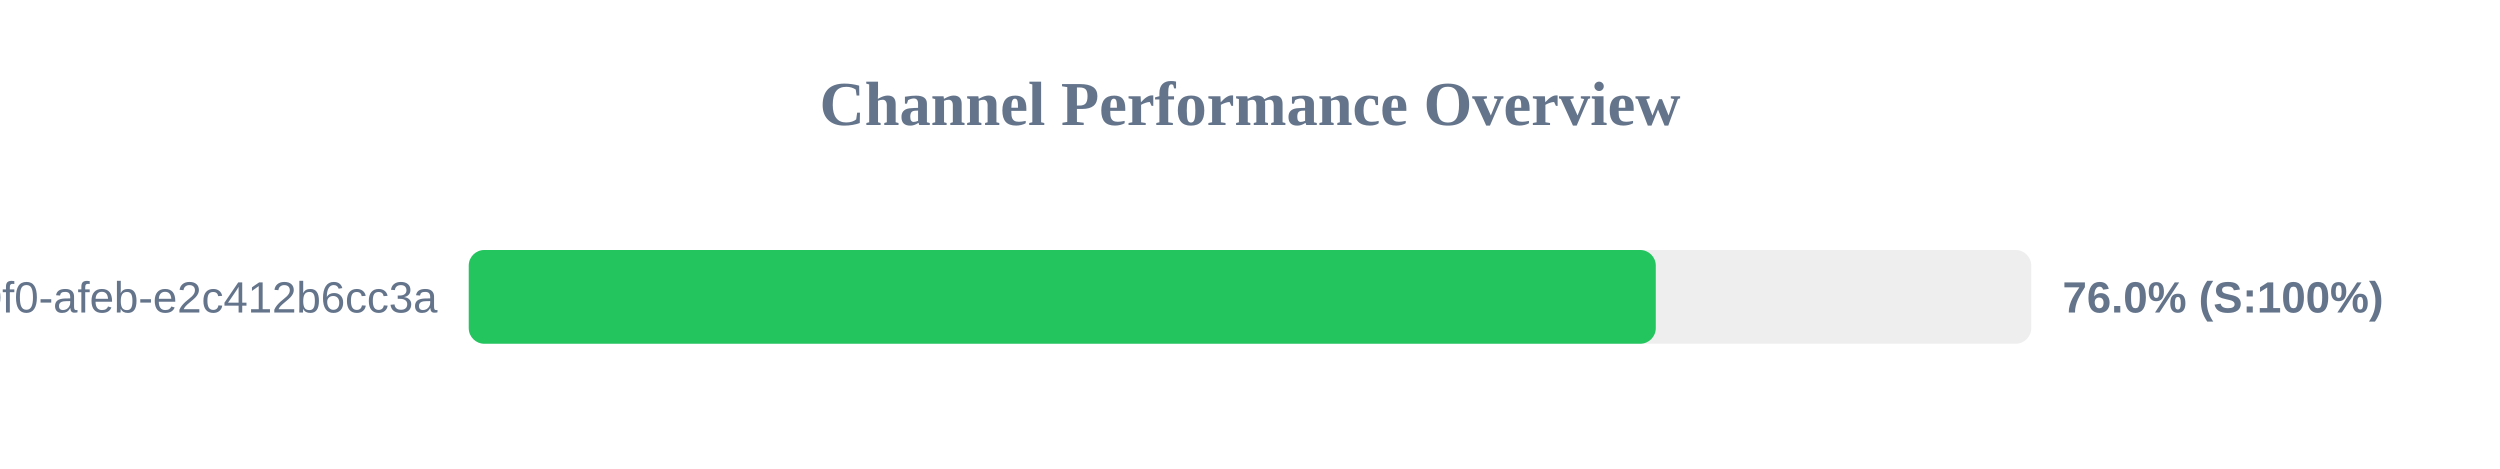
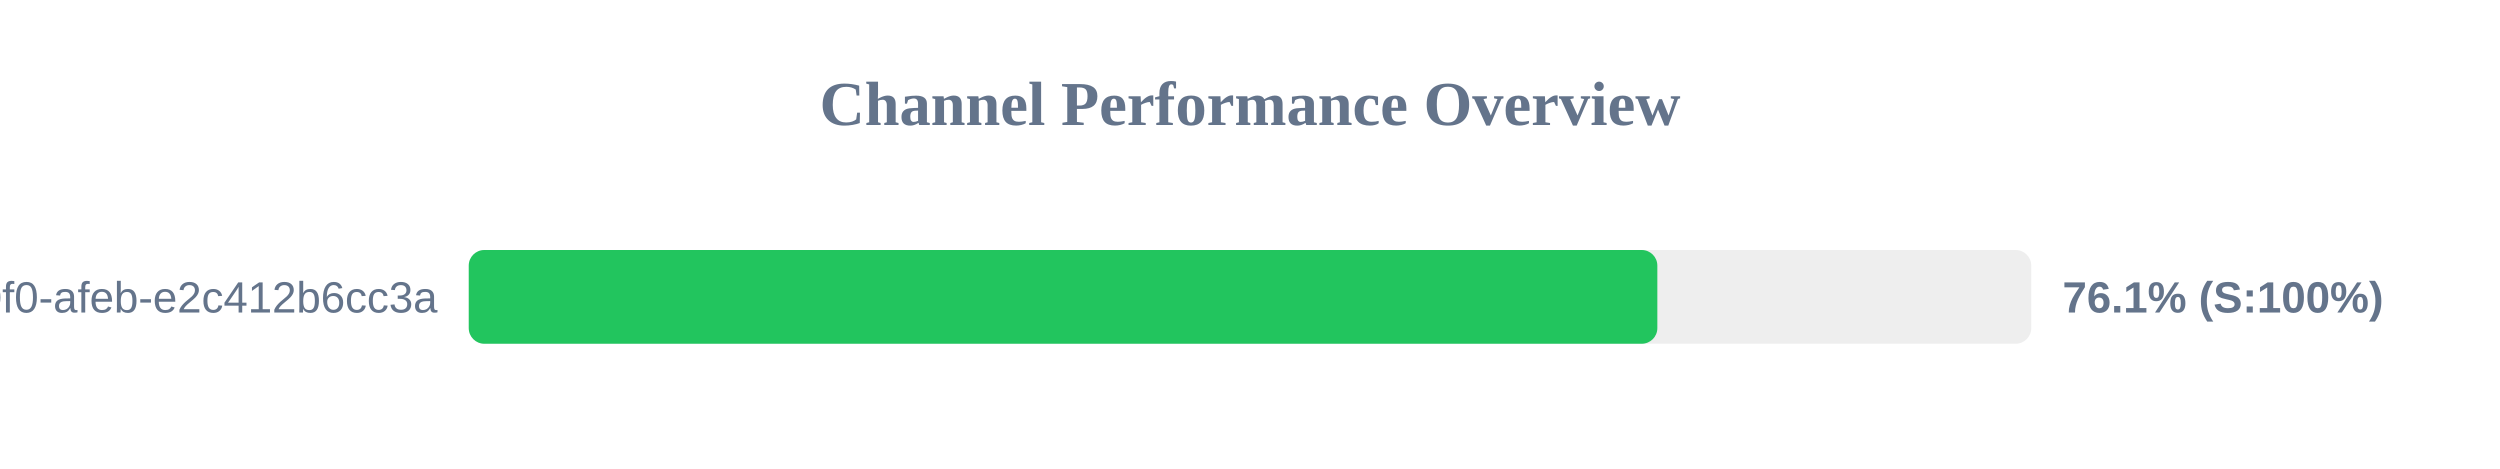
<svg xmlns="http://www.w3.org/2000/svg" width="800" height="150" version="1.1">
  <style>
        .row { font: 14px Arial; fill: #64748b; }
        .score { font: bold 14px Arial; fill: #64748b; }
    </style>
  <text x="400" y="40" text-anchor="middle" font-size="20px" font-weight="bold" fill="#64748b">Channel Performance Overview</text>
  <rect x="150" y="80" width="500" height="30" fill="#eee" rx="5" />
-   <rect x="150" y="80" width="379.85" height="30" fill="#22c55e" rx="5" />
+   <rect x="150" y="80" width="380.35" height="30" fill="#22c55e" rx="5" />
  <text x="140" y="100" text-anchor="end" class="row">?uuid=c6e02cd8-ce11-40f0-afeb-e2c412b6cc3a</text>
-   <text x="660" y="100" text-anchor="start" class="score">76.0% (S:100%)</text>
+   <text x="660" y="100" text-anchor="start" class="score">76.1% (S:100%)</text>
</svg>
